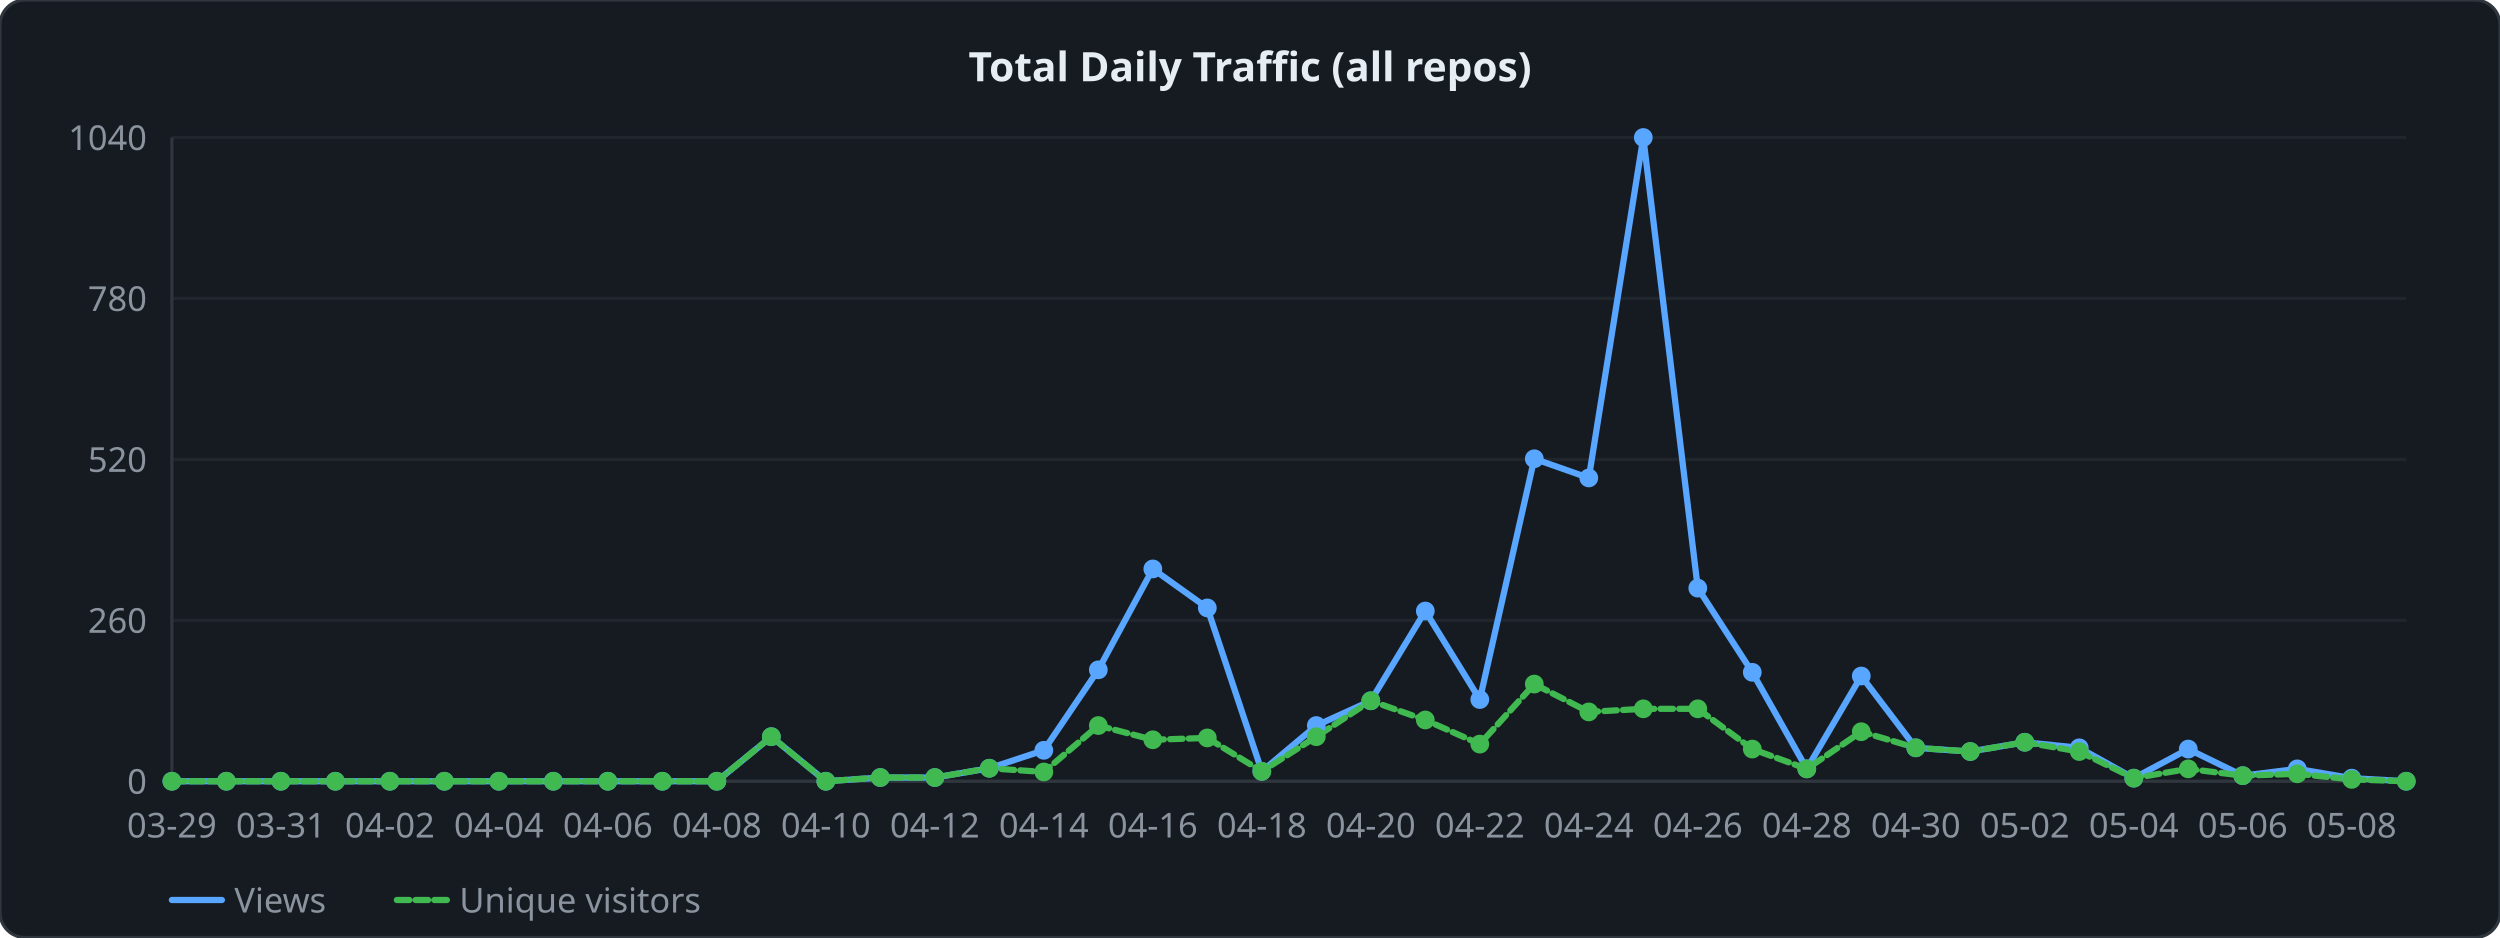
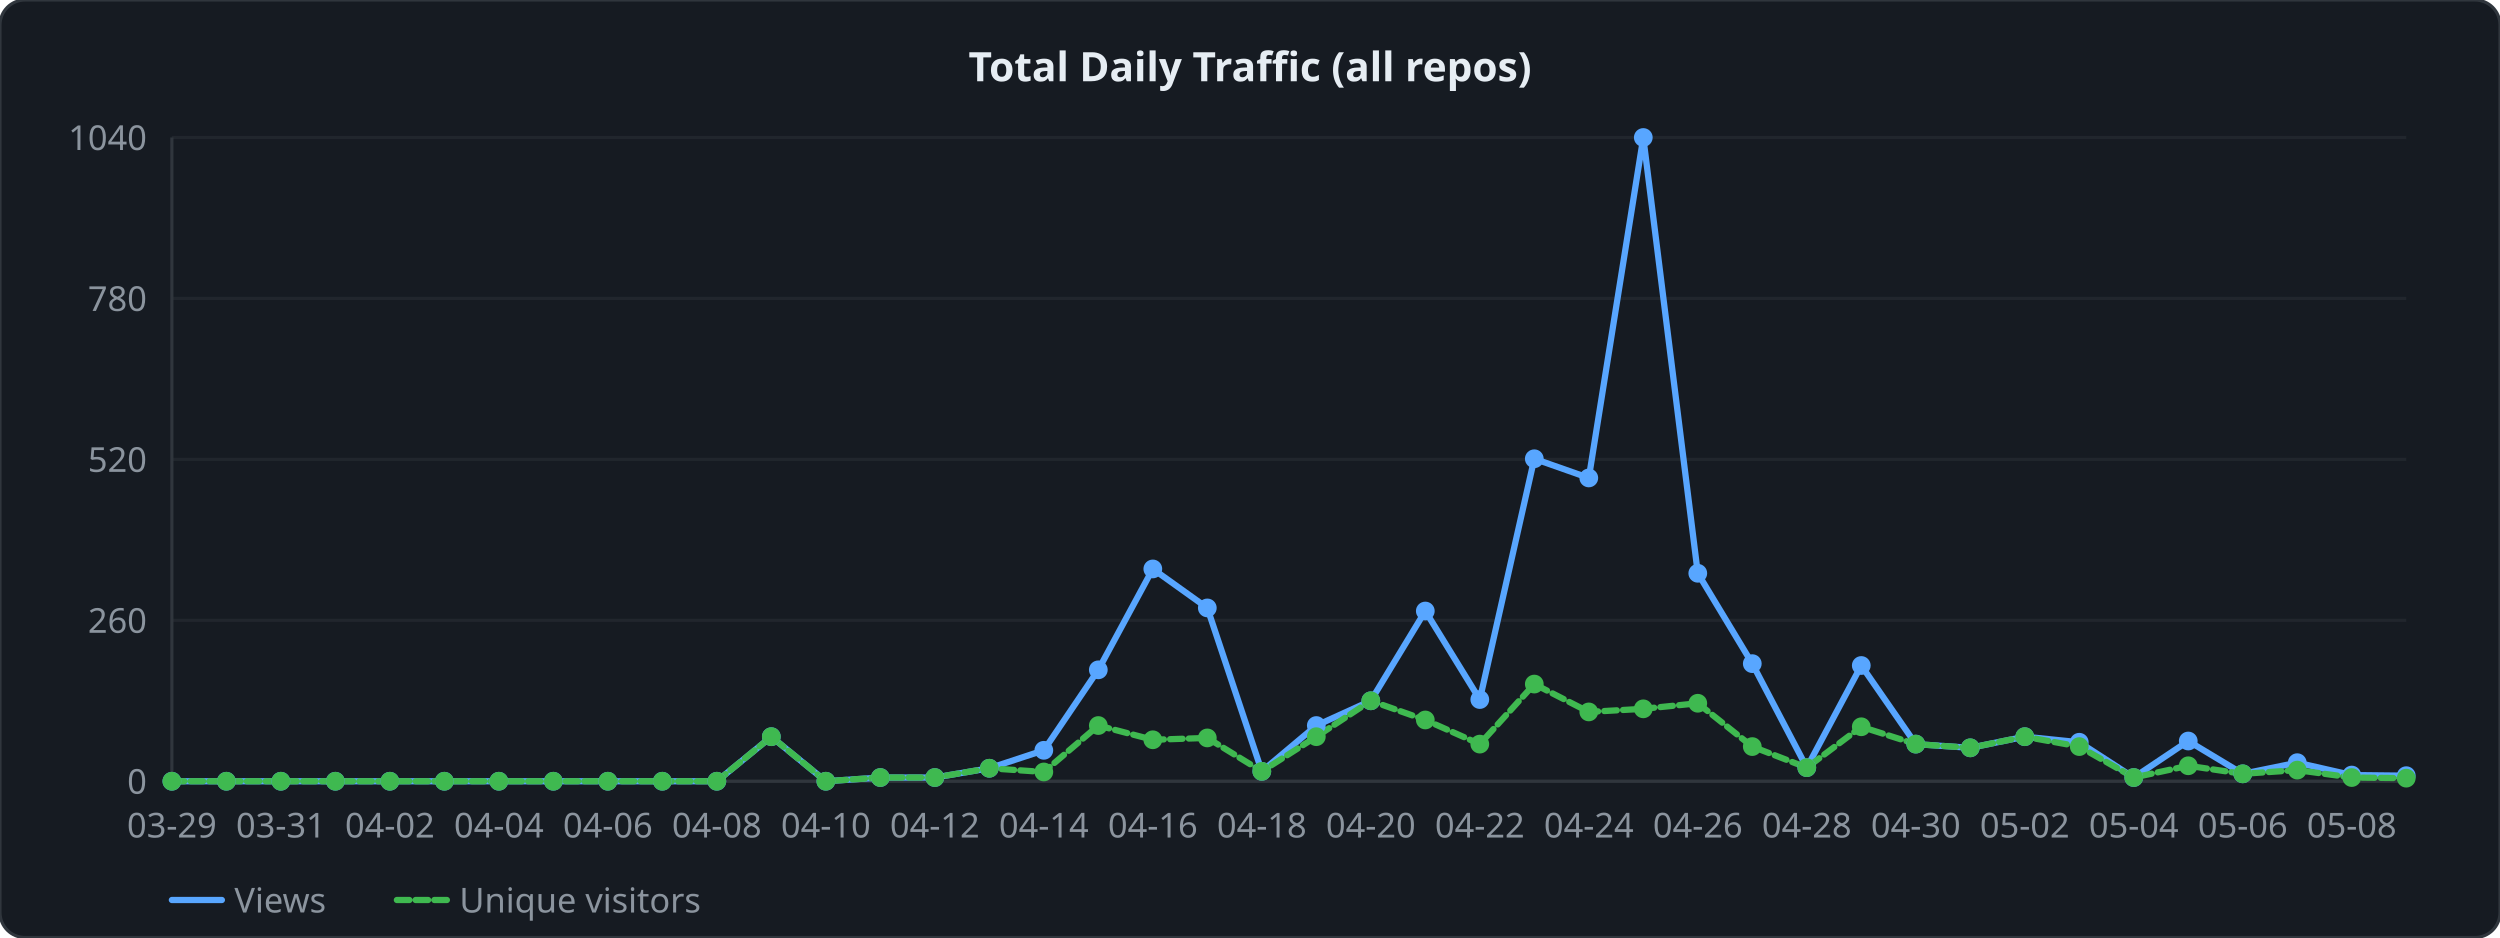
<svg xmlns="http://www.w3.org/2000/svg" width="800" height="300" viewBox="0 0 800 300">
  <style>
  .lbl { font: 11px sans-serif; fill: #8b949e; }
  .ttl { font: bold 13px sans-serif; fill: #e6edf3; }
  .grid { stroke: #21262d; stroke-width: 1; }
  .axis { stroke: #30363d; stroke-width: 1; fill: none; }
  .lv  { fill: none; stroke: #58a6ff;   stroke-width: 2; stroke-linejoin: round; stroke-linecap: round; }
  .lu  { fill: none; stroke: #3fb950; stroke-width: 2; stroke-linejoin: round; stroke-linecap: round; stroke-dasharray: 4 2; }
</style>
  <rect width="800" height="300" rx="8" ry="8" fill="#161b22" stroke="#30363d" stroke-width="1" />
  <text x="400" y="26" text-anchor="middle" class="ttl">Total Daily Traffic (all repos)</text>
  <line x1="55" y1="250" x2="770" y2="250" class="grid" />
  <text x="47" y="254" text-anchor="end" class="lbl">0</text>
  <line x1="55" y1="198.5" x2="770" y2="198.5" class="grid" />
  <text x="47" y="202.5" text-anchor="end" class="lbl">260</text>
  <line x1="55" y1="147" x2="770" y2="147" class="grid" />
  <text x="47" y="151" text-anchor="end" class="lbl">520</text>
  <line x1="55" y1="95.5" x2="770" y2="95.5" class="grid" />
  <text x="47" y="99.5" text-anchor="end" class="lbl">780</text>
  <line x1="55" y1="44" x2="770" y2="44" class="grid" />
  <text x="47" y="48" text-anchor="end" class="lbl">1040</text>
  <line x1="55" y1="44" x2="55" y2="250" class="axis" />
  <line x1="55" y1="250" x2="770" y2="250" class="axis" />
-   <polyline points="55,250 72.439,250 89.878,250 107.317,250 124.756,250 142.195,250 159.634,250 177.073,250 194.512,250 211.951,250 229.39,250 246.829,235.738 264.268,250 281.707,248.812 299.146,248.812 316.585,245.84 334.024,240.096 351.463,214.346 368.902,182.06 386.341,194.538 403.78,246.831 421.22,232.173 438.659,224.25 456.098,195.529 473.537,223.854 490.976,146.802 508.415,152.942 525.854,44 543.293,188.2 560.732,215.138 578.171,246.038 595.61,216.327 613.049,239.304 630.488,240.492 647.927,237.521 665.366,239.304 682.805,249.01 700.244,239.7 717.683,248.217 735.122,246.038 752.561,249.01 770,250" class="lv" />
-   <polyline points="55,250 72.439,250 89.878,250 107.317,250 124.756,250 142.195,250 159.634,250 177.073,250 194.512,250 211.951,250 229.39,250 246.829,235.738 264.268,250 281.707,248.812 299.146,248.812 316.585,245.84 334.024,247.029 351.463,232.173 368.902,236.729 386.341,236.135 403.78,246.831 421.22,235.738 438.659,224.25 456.098,230.39 473.537,238.115 490.976,218.902 508.415,227.815 525.854,226.825 543.293,226.825 560.732,239.7 578.171,246.038 595.61,234.154 613.049,239.304 630.488,240.492 647.927,237.521 665.366,240.492 682.805,249.01 700.244,246.038 717.683,248.217 735.122,247.623 752.561,249.406 770,250" class="lu" />
+   <polyline points="55,250 72.439,250 89.878,250 107.317,250 124.756,250 142.195,250 159.634,250 177.073,250 194.512,250 211.951,250 229.39,250 246.829,235.738 264.268,250 281.707,248.812 299.146,248.812 316.585,245.84 334.024,240.096 351.463,214.346 368.902,182.06 386.341,194.538 403.78,246.831 421.22,232.173 438.659,224.25 456.098,195.529 473.537,223.854 490.976,146.802 508.415,152.942 525.854,44 543.293,183.446 560.732,212.365 578.171,245.642 595.61,212.96 613.049,238.115 630.488,239.304 647.927,235.738 665.366,237.521 682.805,248.812 700.244,237.125 717.683,247.623 735.122,244.058 752.561,248.019 770,248.217" class="lv" />
+   <polyline points="55,250 72.439,250 89.878,250 107.317,250 124.756,250 142.195,250 159.634,250 177.073,250 194.512,250 211.951,250 229.39,250 246.829,235.738 264.268,250 281.707,248.812 299.146,248.812 316.585,245.84 334.024,247.029 351.463,232.173 368.902,236.729 386.341,236.135 403.78,246.831 421.22,235.738 438.659,224.25 456.098,230.39 473.537,238.115 490.976,218.902 508.415,227.815 525.854,226.825 543.293,225.042 560.732,238.908 578.171,245.642 595.61,232.569 613.049,238.115 630.488,239.304 647.927,235.738 665.366,238.908 682.805,248.812 700.244,245.048 717.683,247.623 735.122,246.435 752.561,248.812 770,249.01" class="lu" />
  <circle cx="55" cy="250" r="3" fill="#58a6ff" />
  <circle cx="55" cy="250" r="3" fill="#3fb950" />
  <circle cx="72.439" cy="250" r="3" fill="#58a6ff" />
  <circle cx="72.439" cy="250" r="3" fill="#3fb950" />
  <circle cx="89.878" cy="250" r="3" fill="#58a6ff" />
  <circle cx="89.878" cy="250" r="3" fill="#3fb950" />
  <circle cx="107.317" cy="250" r="3" fill="#58a6ff" />
  <circle cx="107.317" cy="250" r="3" fill="#3fb950" />
  <circle cx="124.756" cy="250" r="3" fill="#58a6ff" />
  <circle cx="124.756" cy="250" r="3" fill="#3fb950" />
  <circle cx="142.195" cy="250" r="3" fill="#58a6ff" />
  <circle cx="142.195" cy="250" r="3" fill="#3fb950" />
  <circle cx="159.634" cy="250" r="3" fill="#58a6ff" />
  <circle cx="159.634" cy="250" r="3" fill="#3fb950" />
  <circle cx="177.073" cy="250" r="3" fill="#58a6ff" />
  <circle cx="177.073" cy="250" r="3" fill="#3fb950" />
  <circle cx="194.512" cy="250" r="3" fill="#58a6ff" />
  <circle cx="194.512" cy="250" r="3" fill="#3fb950" />
  <circle cx="211.951" cy="250" r="3" fill="#58a6ff" />
  <circle cx="211.951" cy="250" r="3" fill="#3fb950" />
  <circle cx="229.39" cy="250" r="3" fill="#58a6ff" />
  <circle cx="229.39" cy="250" r="3" fill="#3fb950" />
  <circle cx="246.829" cy="235.738" r="3" fill="#58a6ff" />
  <circle cx="246.829" cy="235.738" r="3" fill="#3fb950" />
  <circle cx="264.268" cy="250" r="3" fill="#58a6ff" />
  <circle cx="264.268" cy="250" r="3" fill="#3fb950" />
  <circle cx="281.707" cy="248.812" r="3" fill="#58a6ff" />
  <circle cx="281.707" cy="248.812" r="3" fill="#3fb950" />
  <circle cx="299.146" cy="248.812" r="3" fill="#58a6ff" />
  <circle cx="299.146" cy="248.812" r="3" fill="#3fb950" />
  <circle cx="316.585" cy="245.84" r="3" fill="#58a6ff" />
  <circle cx="316.585" cy="245.84" r="3" fill="#3fb950" />
  <circle cx="334.024" cy="240.096" r="3" fill="#58a6ff" />
  <circle cx="334.024" cy="247.029" r="3" fill="#3fb950" />
  <circle cx="351.463" cy="214.346" r="3" fill="#58a6ff" />
  <circle cx="351.463" cy="232.173" r="3" fill="#3fb950" />
  <circle cx="368.902" cy="182.06" r="3" fill="#58a6ff" />
  <circle cx="368.902" cy="236.729" r="3" fill="#3fb950" />
  <circle cx="386.341" cy="194.538" r="3" fill="#58a6ff" />
  <circle cx="386.341" cy="236.135" r="3" fill="#3fb950" />
  <circle cx="403.78" cy="246.831" r="3" fill="#58a6ff" />
  <circle cx="403.78" cy="246.831" r="3" fill="#3fb950" />
  <circle cx="421.22" cy="232.173" r="3" fill="#58a6ff" />
  <circle cx="421.22" cy="235.738" r="3" fill="#3fb950" />
  <circle cx="438.659" cy="224.25" r="3" fill="#58a6ff" />
  <circle cx="438.659" cy="224.25" r="3" fill="#3fb950" />
  <circle cx="456.098" cy="195.529" r="3" fill="#58a6ff" />
  <circle cx="456.098" cy="230.39" r="3" fill="#3fb950" />
  <circle cx="473.537" cy="223.854" r="3" fill="#58a6ff" />
  <circle cx="473.537" cy="238.115" r="3" fill="#3fb950" />
  <circle cx="490.976" cy="146.802" r="3" fill="#58a6ff" />
  <circle cx="490.976" cy="218.902" r="3" fill="#3fb950" />
  <circle cx="508.415" cy="152.942" r="3" fill="#58a6ff" />
  <circle cx="508.415" cy="227.815" r="3" fill="#3fb950" />
  <circle cx="525.854" cy="44" r="3" fill="#58a6ff" />
  <circle cx="525.854" cy="226.825" r="3" fill="#3fb950" />
-   <circle cx="543.293" cy="188.2" r="3" fill="#58a6ff" />
-   <circle cx="543.293" cy="226.825" r="3" fill="#3fb950" />
-   <circle cx="560.732" cy="215.138" r="3" fill="#58a6ff" />
-   <circle cx="560.732" cy="239.7" r="3" fill="#3fb950" />
-   <circle cx="578.171" cy="246.038" r="3" fill="#58a6ff" />
-   <circle cx="578.171" cy="246.038" r="3" fill="#3fb950" />
-   <circle cx="595.61" cy="216.327" r="3" fill="#58a6ff" />
-   <circle cx="595.61" cy="234.154" r="3" fill="#3fb950" />
-   <circle cx="613.049" cy="239.304" r="3" fill="#58a6ff" />
-   <circle cx="613.049" cy="239.304" r="3" fill="#3fb950" />
-   <circle cx="630.488" cy="240.492" r="3" fill="#58a6ff" />
-   <circle cx="630.488" cy="240.492" r="3" fill="#3fb950" />
-   <circle cx="647.927" cy="237.521" r="3" fill="#58a6ff" />
-   <circle cx="647.927" cy="237.521" r="3" fill="#3fb950" />
-   <circle cx="665.366" cy="239.304" r="3" fill="#58a6ff" />
-   <circle cx="665.366" cy="240.492" r="3" fill="#3fb950" />
-   <circle cx="682.805" cy="249.01" r="3" fill="#58a6ff" />
-   <circle cx="682.805" cy="249.01" r="3" fill="#3fb950" />
-   <circle cx="700.244" cy="239.7" r="3" fill="#58a6ff" />
-   <circle cx="700.244" cy="246.038" r="3" fill="#3fb950" />
-   <circle cx="717.683" cy="248.217" r="3" fill="#58a6ff" />
-   <circle cx="717.683" cy="248.217" r="3" fill="#3fb950" />
-   <circle cx="735.122" cy="246.038" r="3" fill="#58a6ff" />
-   <circle cx="735.122" cy="247.623" r="3" fill="#3fb950" />
-   <circle cx="752.561" cy="249.01" r="3" fill="#58a6ff" />
-   <circle cx="752.561" cy="249.406" r="3" fill="#3fb950" />
-   <circle cx="770" cy="250" r="3" fill="#58a6ff" />
-   <circle cx="770" cy="250" r="3" fill="#3fb950" />
+   <circle cx="543.293" cy="183.446" r="3" fill="#58a6ff" />
+   <circle cx="543.293" cy="225.042" r="3" fill="#3fb950" />
+   <circle cx="560.732" cy="212.365" r="3" fill="#58a6ff" />
+   <circle cx="560.732" cy="238.908" r="3" fill="#3fb950" />
+   <circle cx="578.171" cy="245.642" r="3" fill="#58a6ff" />
+   <circle cx="578.171" cy="245.642" r="3" fill="#3fb950" />
+   <circle cx="595.61" cy="212.96" r="3" fill="#58a6ff" />
+   <circle cx="595.61" cy="232.569" r="3" fill="#3fb950" />
+   <circle cx="613.049" cy="238.115" r="3" fill="#58a6ff" />
+   <circle cx="613.049" cy="238.115" r="3" fill="#3fb950" />
+   <circle cx="630.488" cy="239.304" r="3" fill="#58a6ff" />
+   <circle cx="630.488" cy="239.304" r="3" fill="#3fb950" />
+   <circle cx="647.927" cy="235.738" r="3" fill="#58a6ff" />
+   <circle cx="647.927" cy="235.738" r="3" fill="#3fb950" />
+   <circle cx="665.366" cy="237.521" r="3" fill="#58a6ff" />
+   <circle cx="665.366" cy="238.908" r="3" fill="#3fb950" />
+   <circle cx="682.805" cy="248.812" r="3" fill="#58a6ff" />
+   <circle cx="682.805" cy="248.812" r="3" fill="#3fb950" />
+   <circle cx="700.244" cy="237.125" r="3" fill="#58a6ff" />
+   <circle cx="700.244" cy="245.048" r="3" fill="#3fb950" />
+   <circle cx="717.683" cy="247.623" r="3" fill="#58a6ff" />
+   <circle cx="717.683" cy="247.623" r="3" fill="#3fb950" />
+   <circle cx="735.122" cy="244.058" r="3" fill="#58a6ff" />
+   <circle cx="735.122" cy="246.435" r="3" fill="#3fb950" />
+   <circle cx="752.561" cy="248.019" r="3" fill="#58a6ff" />
+   <circle cx="752.561" cy="248.812" r="3" fill="#3fb950" />
+   <circle cx="770" cy="248.217" r="3" fill="#58a6ff" />
+   <circle cx="770" cy="249.01" r="3" fill="#3fb950" />
  <text x="55" y="268" text-anchor="middle" class="lbl">03-29</text>
  <text x="89.878" y="268" text-anchor="middle" class="lbl">03-31</text>
  <text x="124.756" y="268" text-anchor="middle" class="lbl">04-02</text>
  <text x="159.634" y="268" text-anchor="middle" class="lbl">04-04</text>
  <text x="194.512" y="268" text-anchor="middle" class="lbl">04-06</text>
  <text x="229.39" y="268" text-anchor="middle" class="lbl">04-08</text>
  <text x="264.268" y="268" text-anchor="middle" class="lbl">04-10</text>
  <text x="299.146" y="268" text-anchor="middle" class="lbl">04-12</text>
  <text x="334.024" y="268" text-anchor="middle" class="lbl">04-14</text>
  <text x="368.902" y="268" text-anchor="middle" class="lbl">04-16</text>
  <text x="403.78" y="268" text-anchor="middle" class="lbl">04-18</text>
  <text x="438.659" y="268" text-anchor="middle" class="lbl">04-20</text>
  <text x="473.537" y="268" text-anchor="middle" class="lbl">04-22</text>
  <text x="508.415" y="268" text-anchor="middle" class="lbl">04-24</text>
  <text x="543.293" y="268" text-anchor="middle" class="lbl">04-26</text>
  <text x="578.171" y="268" text-anchor="middle" class="lbl">04-28</text>
  <text x="613.049" y="268" text-anchor="middle" class="lbl">04-30</text>
  <text x="647.927" y="268" text-anchor="middle" class="lbl">05-02</text>
  <text x="682.805" y="268" text-anchor="middle" class="lbl">05-04</text>
  <text x="717.683" y="268" text-anchor="middle" class="lbl">05-06</text>
  <text x="752.561" y="268" text-anchor="middle" class="lbl">05-08</text>
  <line x1="55" y1="288" x2="71" y2="288" class="lv" />
  <text x="75" y="292" class="lbl">Views</text>
  <line x1="127" y1="288" x2="143" y2="288" class="lu" />
  <text x="147" y="292" class="lbl">Unique visitors</text>
</svg>
